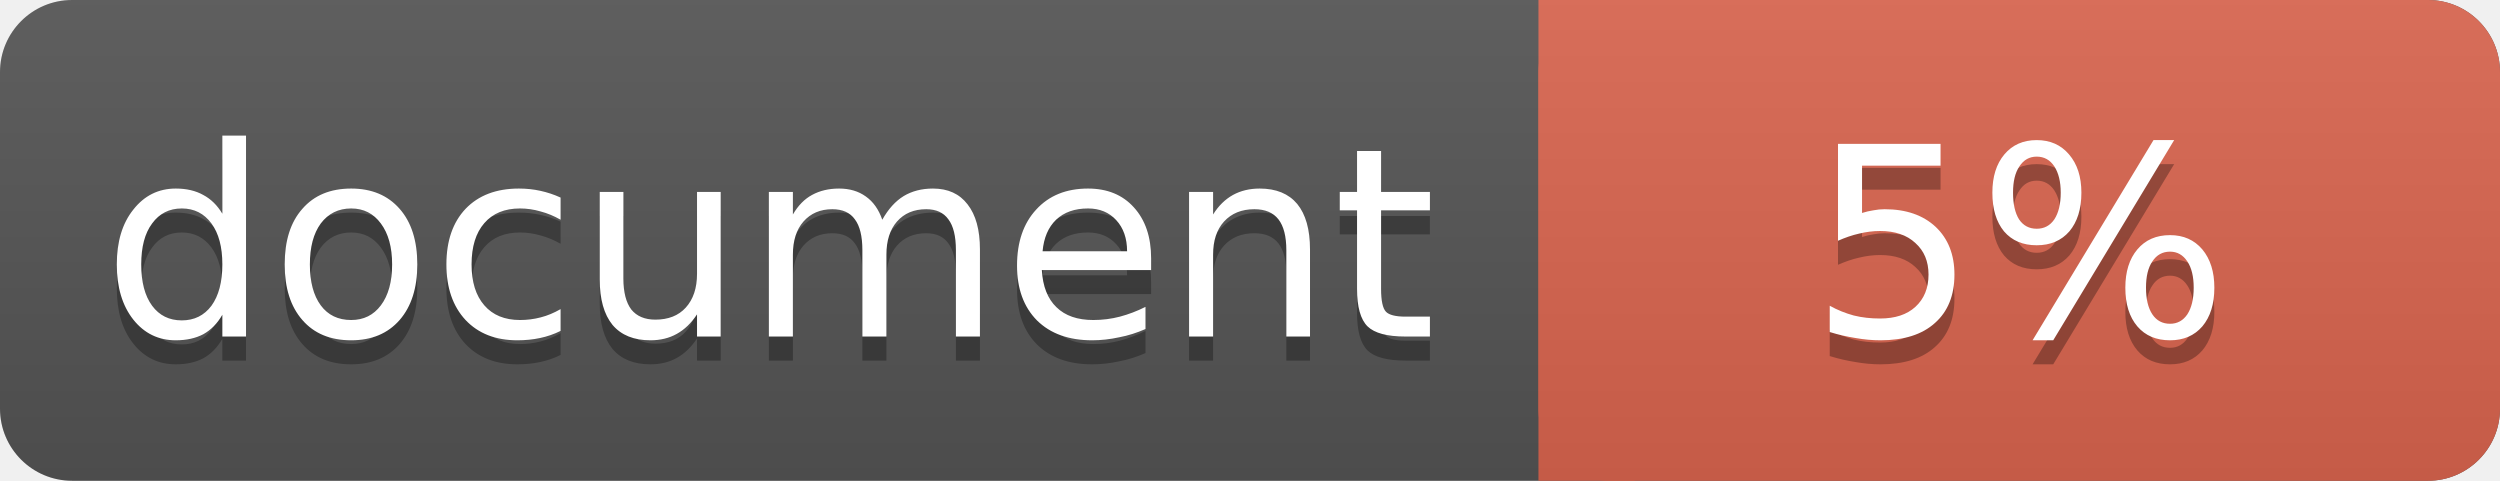
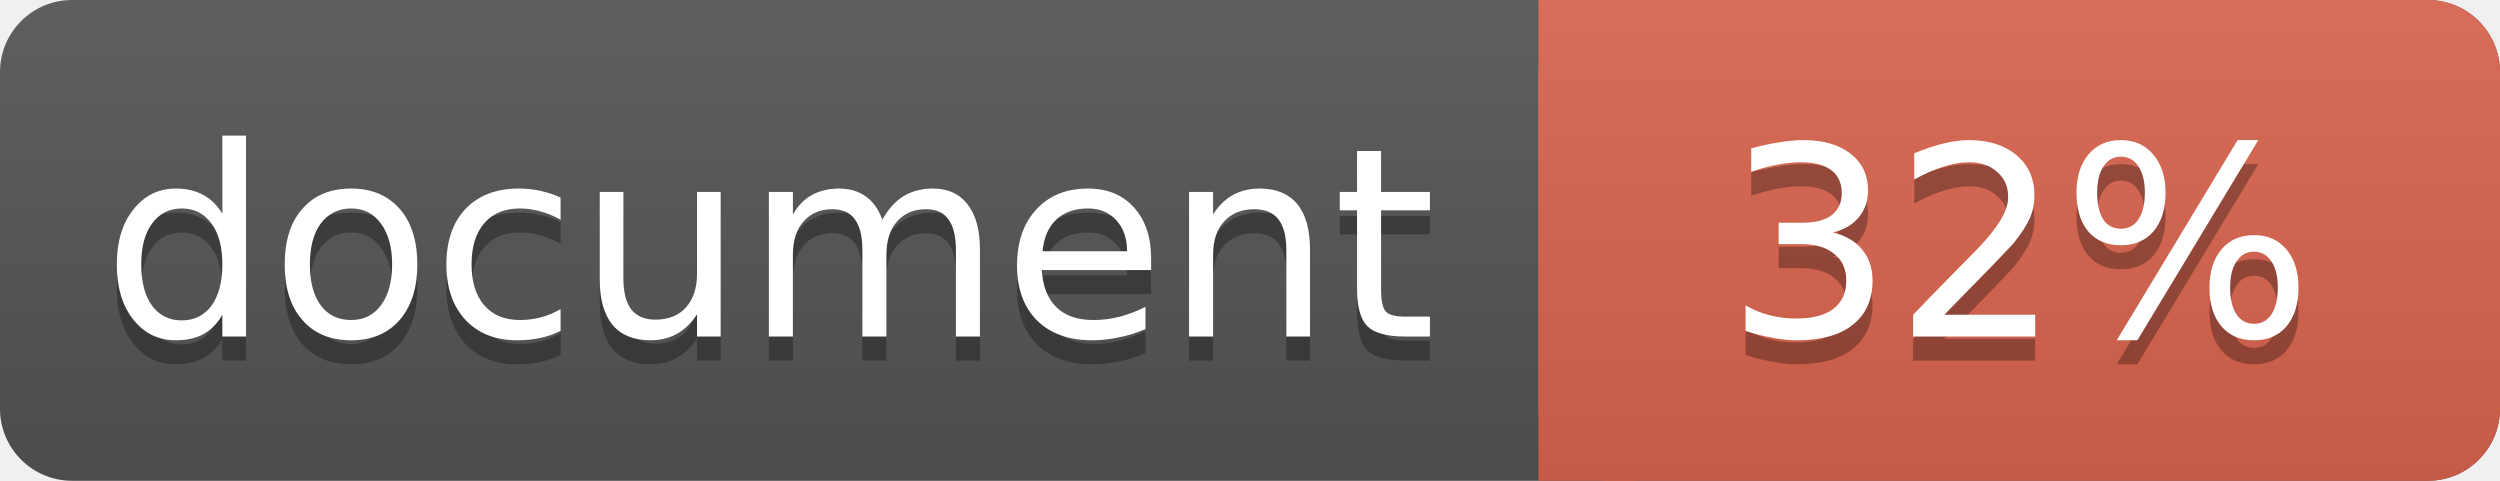
<svg xmlns="http://www.w3.org/2000/svg" width="104" height="20">
  <linearGradient id="a" x2="0" y2="100%">
    <stop offset="0" stop-color="#bbb" stop-opacity=".1" />
    <stop offset="1" stop-opacity=".1" />
  </linearGradient>
  <rect rx="3" width="104" height="20" fill="#555" />
  <rect rx="3" x="64" width="40" height="20" fill="#db654f" />
  <path fill="#db654f" d="M64 0h4v20h-4z" />
  <rect rx="3" width="104" height="20" fill="url(#a)" />
  <g fill="#fff" text-anchor="middle" font-family="DejaVu Sans,Verdana,Geneva,sans-serif" font-size="11">
    <text x="32" y="15" fill="#010101" fill-opacity=".3">document</text>
    <text x="32" y="14">document</text>
-     <text x="84" y="15" fill="#010101" fill-opacity=".3">5%</text>
-     <text x="84" y="14">5%</text>
+     <text x="84" y="15" fill="#010101" fill-opacity=".3">32%</text>
+     <text x="84" y="14">32%</text>
  </g>
</svg>
